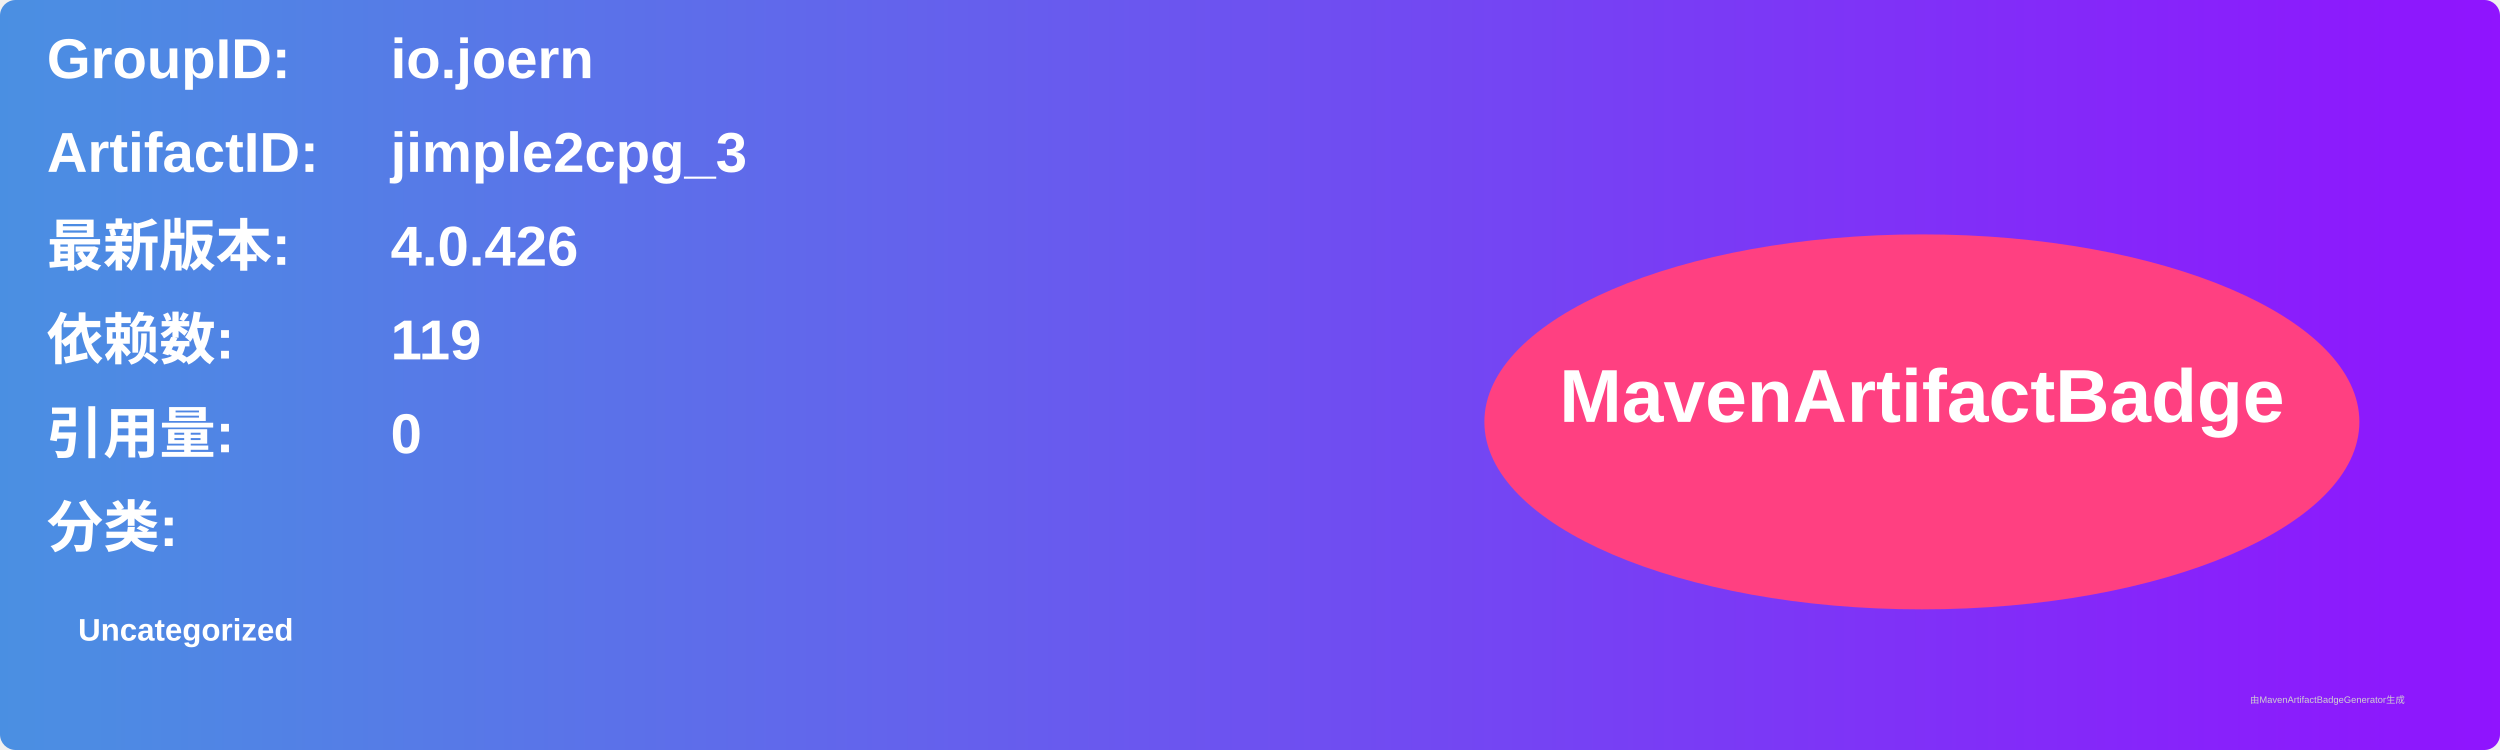
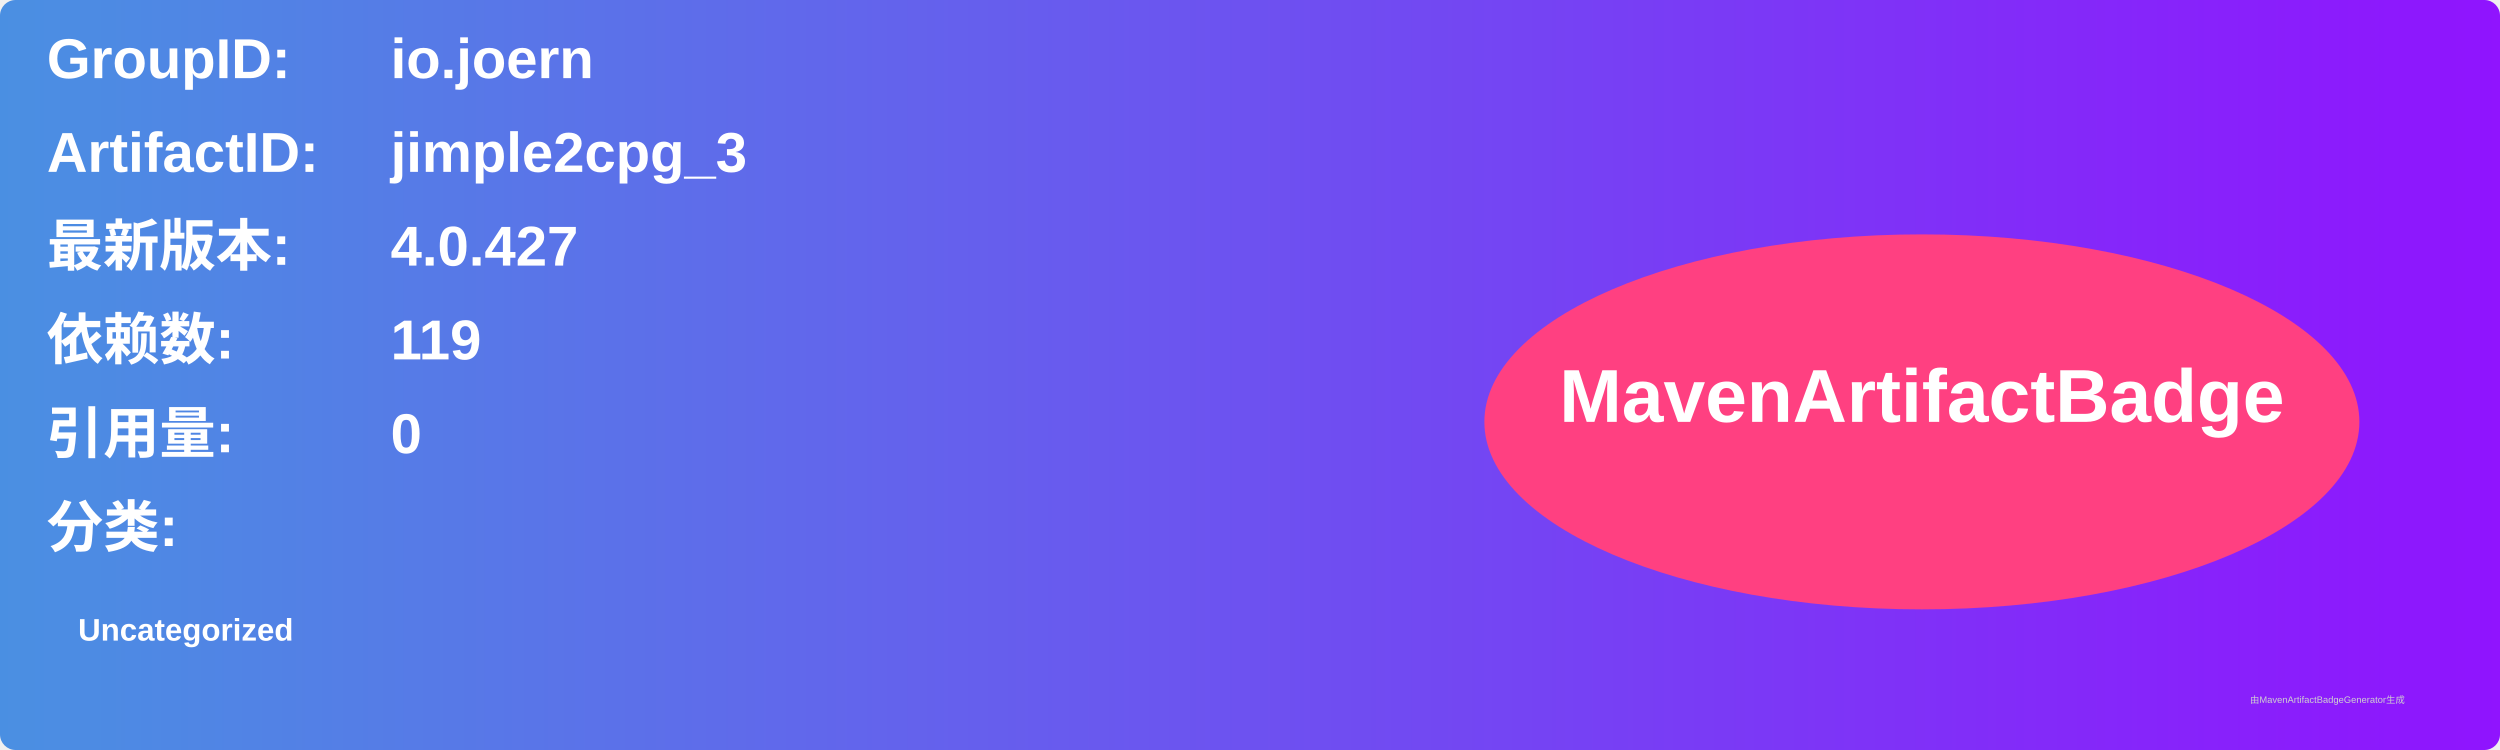
<svg xmlns="http://www.w3.org/2000/svg" width="800" height="240" viewBox="0 0 800 240">
  <linearGradient id="grad" x1="0%" y1="0%" x2="100%" y2="0%">
    <stop offset="0%" stop-color="#4a90e2" />
    <stop offset="100%" stop-color="#9013fe" />
  </linearGradient>
  <rect width="100%" height="100%" rx="5" ry="5" fill="url(#grad)" />
  <g transform="translate(15, 15)">
    <text x="0" y="10" font-family="Arial" font-size="18" fill="white" font-weight="bold" width="260">GroupID:</text>
    <text x="110" y="10" font-family="Arial" font-size="18" fill="white" font-weight="bold" width="460">io.joern</text>
    <text x="0" y="40" font-family="Arial" font-size="18" fill="white" font-weight="bold" width="260">ArtifactID:</text>
    <text x="110" y="40" font-family="Arial" font-size="18" fill="white" font-weight="bold" width="460">jimple2cpg_3</text>
    <text x="0" y="70" font-family="Arial" font-size="18" fill="white" font-weight="bold">最新版本:</text>
    <text x="110" y="70" font-family="Arial" font-size="18" fill="white" font-weight="bold">
-       <tspan font-weight="bold">4.0.426</tspan>
+       <tspan font-weight="bold">4.0.427</tspan>
    </text>
    <text x="0" y="100" font-family="Arial" font-size="18" fill="white" font-weight="bold">依赖数: </text>
    <text x="110" y="100" font-family="Arial" font-size="18" fill="white">
      <tspan font-weight="bold">119</tspan>
    </text>
    <text x="0" y="130" font-family="Arial" font-size="18" fill="white" font-weight="bold">引用量: </text>
    <text x="110" y="130" font-family="Arial" font-size="18" fill="white">
      <tspan font-weight="bold">0</tspan>
    </text>
    <text x="0" y="160" font-family="Arial" font-size="18" fill="white" font-weight="bold">分类:</text>
    <text x="10" y="190" font-family="Arial" font-size="10" fill="white">
      <tspan font-weight="bold">Uncategorized</tspan>
    </text>
    <ellipse cx="600" cy="120" rx="140" ry="60" fill="#ff4081" />
    <text x="600" y="120" text-anchor="middle" font-family="Arial" font-size="24" fill="white" font-weight="bold">MavenArtifactBadge</text>
  </g>
  <text x="720" y="225" font-family="Arial" font-size="3" fill="#d0d0d0">由MavenArtifactBadgeGenerator生成</text>
</svg>
